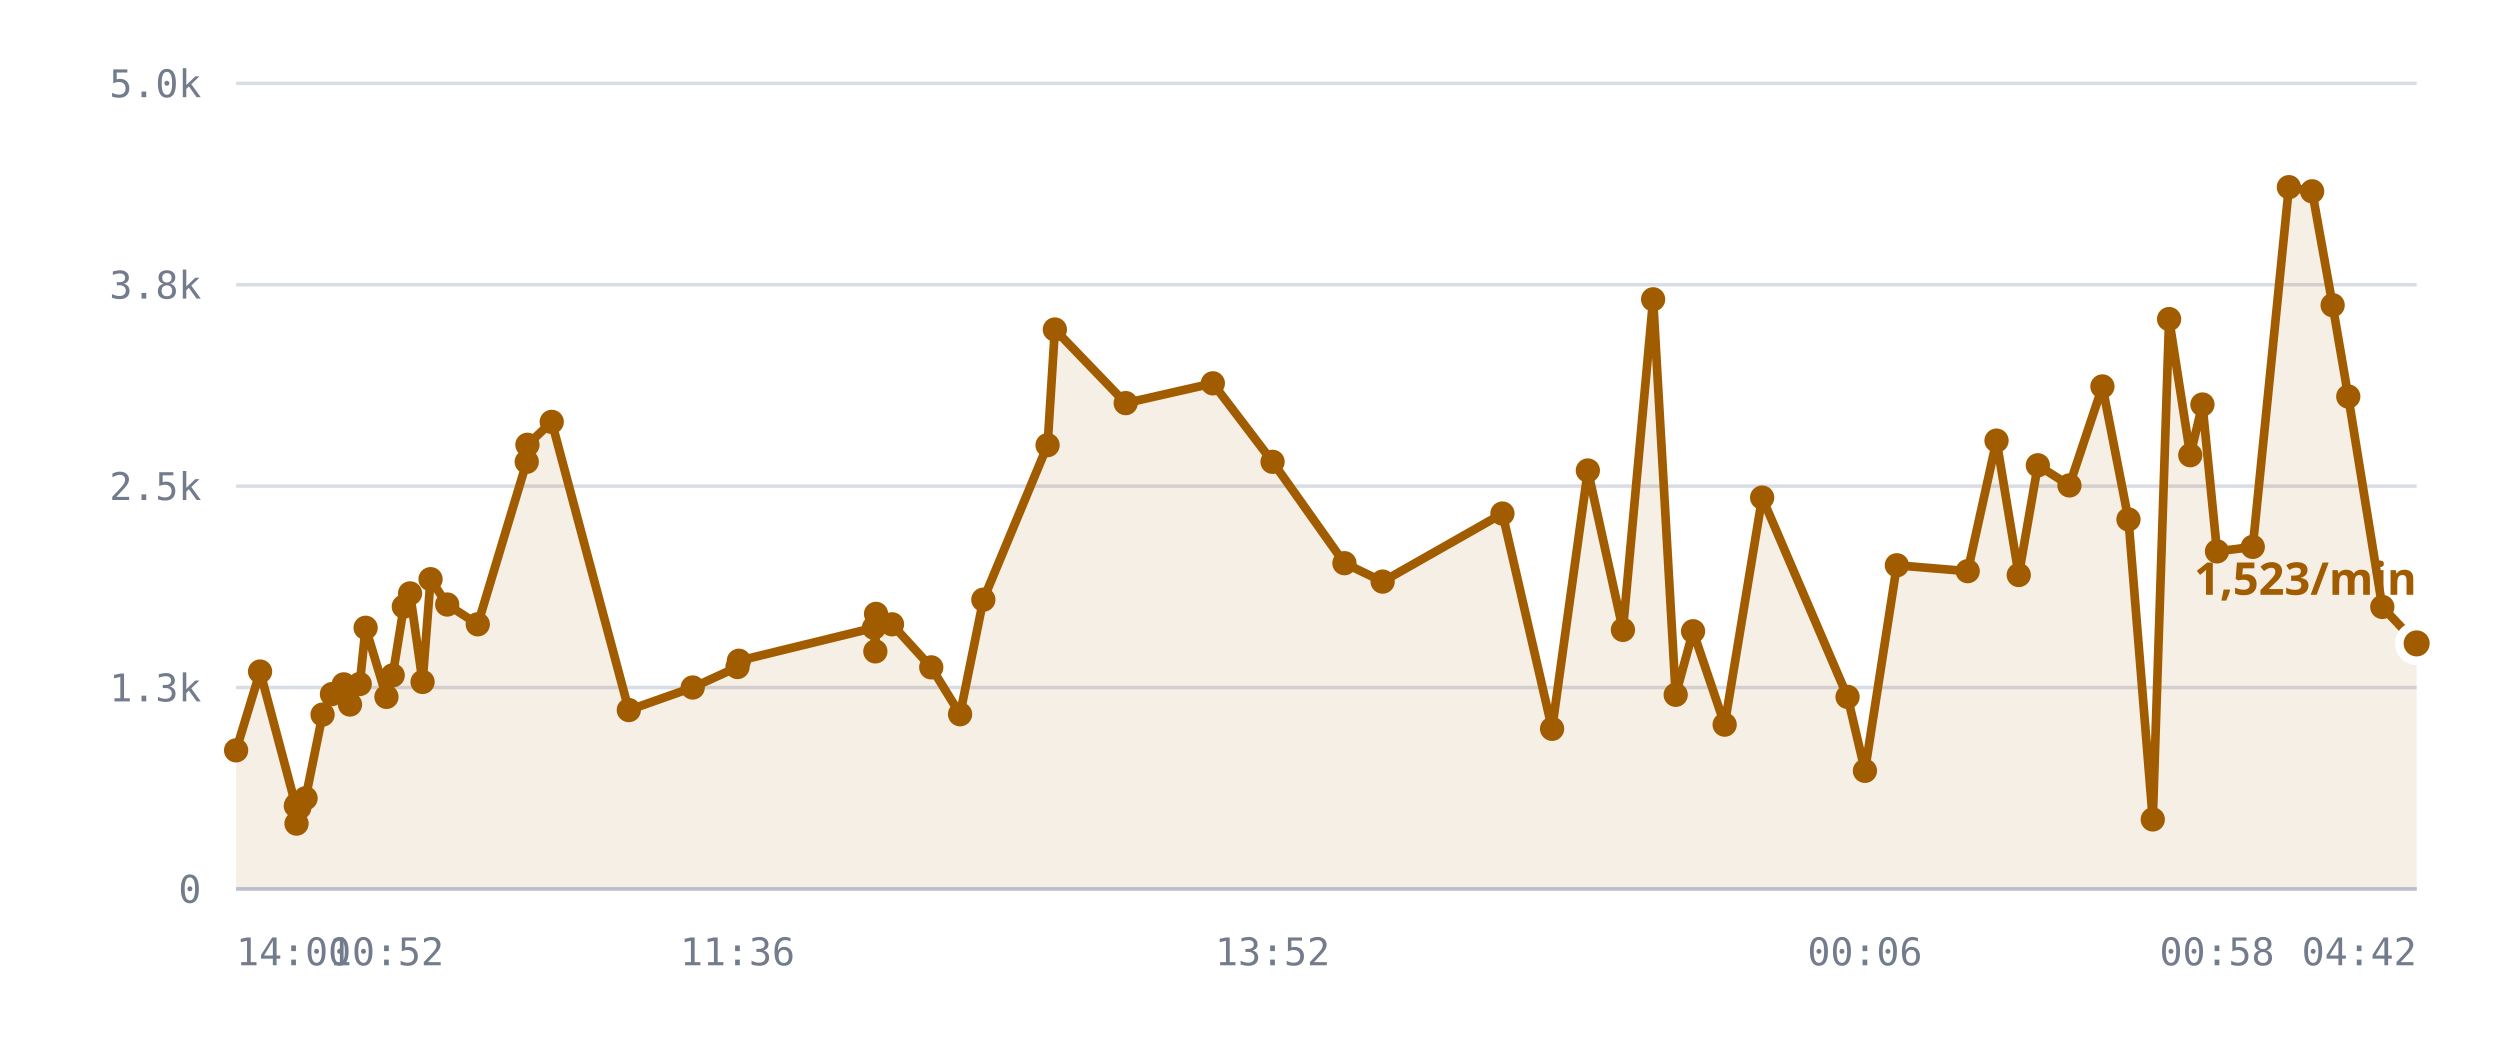
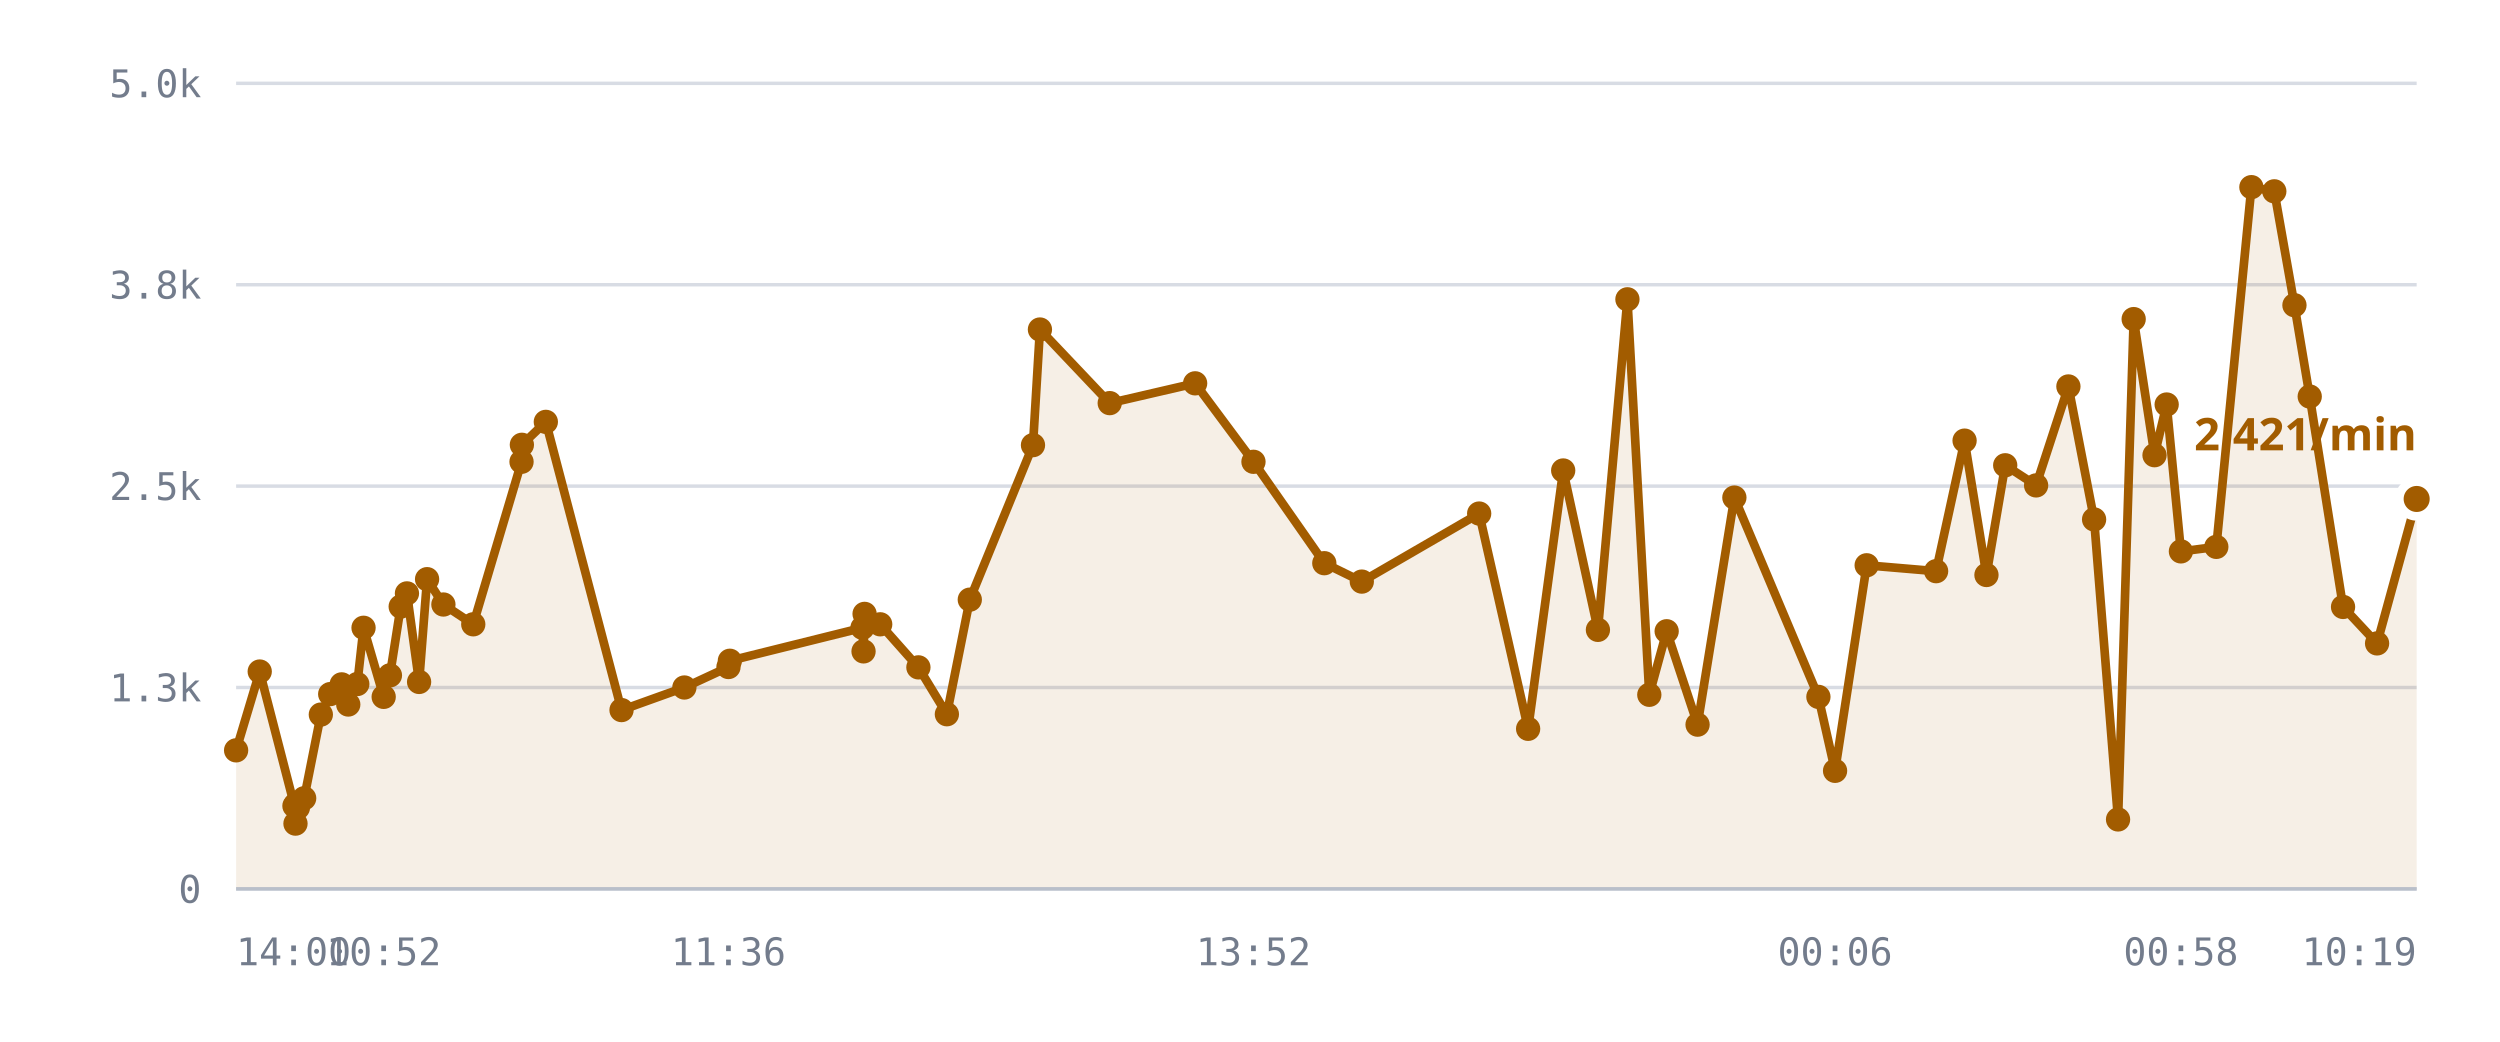
<svg xmlns="http://www.w3.org/2000/svg" viewBox="0 0 720 300" role="img" aria-label="/r/lobby messages per minute">
  <style>
    .grid      { stroke: var(--chart-grid, #d8dce4); stroke-width: 1; }
    .cap       { stroke: var(--chart-cap, #9a2b22); stroke-width: 1.5; stroke-dasharray: 5 4; }
    .cap-label { fill: var(--chart-cap, #9a2b22); font: 600 11px Archivo, system-ui, sans-serif; letter-spacing: .04em; }
    .tick      { fill: var(--chart-muted, #737c8c); font: 500 11px "IBM Plex Mono", ui-monospace, monospace; }
    .tick-y    { text-anchor: end; }
    .tick-x    { text-anchor: middle; }
    .series    { fill: none; stroke: var(--chart-line, #a25c00); stroke-width: 2.5; stroke-linejoin: round; stroke-linecap: round; }
    .fill      { fill: var(--chart-fill, rgba(162,92,0,.10)); stroke: none; }
    .dot       { fill: var(--chart-line, #a25c00); }
    .dot-last  { stroke: var(--chart-bg, #fff); stroke-width: 2.5; }
    .end-label { fill: var(--chart-line, #a25c00); font: 700 13px Archivo, system-ui, sans-serif; }
    .axis      { stroke: var(--chart-axis, #b9bfca); stroke-width: 1; }
  </style>
  <line x1="68" y1="256.0" x2="696" y2="256.0" class="grid" />
  <text x="58" y="260.0" class="tick tick-y">0</text>
  <line x1="68" y1="198.0" x2="696" y2="198.0" class="grid" />
  <text x="58" y="202.0" class="tick tick-y">1.3k</text>
  <line x1="68" y1="140.0" x2="696" y2="140.0" class="grid" />
  <text x="58" y="144.0" class="tick tick-y">2.5k</text>
  <line x1="68" y1="82.0" x2="696" y2="82.0" class="grid" />
  <text x="58" y="86.0" class="tick tick-y">3.8k</text>
  <line x1="68" y1="24.0" x2="696" y2="24.0" class="grid" />
  <text x="58" y="28.0" class="tick tick-y">5.0k</text>
-   <path d="M68.0,216.1 L74.9,193.4 L85.2,232.1 L85.4,237.2 L85.5,231.6 L86.2,232.6 L88.0,229.9 L92.9,205.8 L95.6,199.9 L99.0,197.1 L100.8,202.9 L103.6,197.0 L105.3,180.8 L111.3,200.7 L113.1,194.5 L116.3,174.7 L118.1,170.9 L121.7,196.4 L124.0,166.8 L128.8,174.1 L137.6,179.8 L151.7,133.0 L151.9,128.1 L158.9,121.5 L181.1,204.5 L199.5,198.0 L212.4,192.1 L212.8,190.3 L251.7,180.8 L252.1,187.6 L252.3,176.8 L256.9,179.8 L268.2,192.2 L276.5,205.7 L283.2,172.7 L301.7,128.2 L303.8,94.9 L324.2,116.1 L349.3,110.4 L366.5,133.0 L387.2,162.2 L398.2,167.5 L432.7,147.9 L447.0,209.9 L457.3,135.5 L467.4,181.4 L476.1,86.2 L482.6,200.1 L487.6,181.8 L496.7,208.7 L507.5,143.3 L532.1,200.7 L537.1,222.0 L546.3,162.8 L566.7,164.5 L575.0,126.9 L581.4,165.6 L586.9,134.0 L596.0,139.8 L605.5,111.3 L613.0,149.6 L620.0,236.0 L624.7,91.9 L630.8,131.1 L634.3,116.5 L638.5,158.8 L648.8,157.5 L659.2,53.9 L665.9,55.1 L671.8,87.9 L676.3,114.2 L686.1,174.8 L696.0,185.3 L696.0,256.0 L68.0,256.0 Z" class="fill" />
-   <path d="M68.0,216.1 L74.9,193.4 L85.2,232.1 L85.4,237.2 L85.5,231.6 L86.2,232.6 L88.0,229.9 L92.9,205.8 L95.6,199.9 L99.0,197.1 L100.8,202.9 L103.6,197.0 L105.3,180.8 L111.3,200.7 L113.1,194.5 L116.3,174.7 L118.1,170.9 L121.7,196.4 L124.0,166.8 L128.8,174.1 L137.6,179.8 L151.7,133.0 L151.9,128.1 L158.9,121.5 L181.1,204.5 L199.5,198.0 L212.4,192.1 L212.8,190.3 L251.7,180.8 L252.1,187.6 L252.3,176.8 L256.9,179.8 L268.2,192.2 L276.5,205.7 L283.2,172.7 L301.7,128.2 L303.8,94.9 L324.2,116.1 L349.3,110.4 L366.5,133.0 L387.2,162.2 L398.2,167.5 L432.7,147.9 L447.0,209.9 L457.3,135.5 L467.4,181.4 L476.1,86.2 L482.6,200.1 L487.6,181.8 L496.7,208.7 L507.5,143.3 L532.1,200.7 L537.1,222.0 L546.3,162.8 L566.7,164.5 L575.0,126.9 L581.4,165.6 L586.9,134.0 L596.0,139.8 L605.5,111.3 L613.0,149.6 L620.0,236.0 L624.7,91.9 L630.8,131.1 L634.3,116.5 L638.5,158.8 L648.8,157.5 L659.2,53.9 L665.9,55.1 L671.8,87.9 L676.3,114.2 L686.1,174.8 L696.0,185.3" class="series" />
+   <path d="M68.0,216.1 L74.8,193.4 L84.8,232.1 L85.1,237.2 L85.2,231.6 L85.8,232.6 L87.6,229.9 L92.4,205.8 L95.1,199.9 L98.4,197.1 L100.3,202.9 L102.9,197.0 L104.7,180.8 L110.5,200.7 L112.3,194.5 L115.4,174.7 L117.2,170.9 L120.7,196.4 L123.0,166.8 L127.7,174.1 L136.3,179.8 L150.2,133.0 L150.3,128.1 L157.2,121.5 L179.0,204.5 L197.1,198.0 L209.8,192.1 L210.2,190.3 L248.4,180.8 L248.7,187.6 L249.0,176.8 L253.5,179.8 L264.5,192.2 L272.7,205.7 L279.3,172.7 L297.5,128.2 L299.5,94.9 L319.6,116.1 L344.2,110.4 L361.0,133.0 L381.4,162.2 L392.2,167.5 L426.0,147.9 L440.1,209.9 L450.2,135.5 L460.2,181.4 L468.7,86.2 L475.0,200.1 L480.0,181.8 L488.9,208.7 L499.5,143.3 L523.7,200.7 L528.5,222.0 L537.6,162.8 L557.6,164.5 L565.8,126.9 L572.1,165.6 L577.5,134.0 L586.4,139.8 L595.7,111.3 L603.1,149.6 L610.0,236.0 L614.5,91.9 L620.5,131.1 L624.0,116.5 L628.1,158.8 L638.3,157.5 L648.4,53.9 L655.0,55.1 L660.8,87.9 L665.2,114.2 L674.8,174.8 L684.6,185.3 L696.0,143.7 L696.0,256.0 L68.0,256.0 Z" class="fill" />
+   <path d="M68.0,216.1 L74.8,193.4 L84.8,232.1 L85.1,237.2 L85.2,231.6 L85.8,232.6 L87.6,229.9 L92.4,205.8 L95.1,199.9 L98.4,197.1 L100.3,202.9 L102.9,197.0 L104.7,180.8 L110.5,200.7 L112.3,194.5 L115.4,174.7 L117.2,170.9 L120.7,196.4 L123.0,166.8 L127.7,174.1 L136.3,179.8 L150.2,133.0 L150.3,128.1 L157.2,121.5 L179.0,204.5 L197.1,198.0 L209.8,192.1 L210.2,190.3 L248.4,180.8 L248.7,187.6 L249.0,176.8 L253.5,179.8 L264.5,192.2 L272.7,205.7 L279.3,172.7 L297.5,128.2 L299.5,94.9 L319.6,116.1 L344.2,110.4 L361.0,133.0 L381.4,162.2 L392.2,167.5 L426.0,147.9 L440.1,209.9 L450.2,135.5 L460.2,181.4 L468.7,86.2 L475.0,200.1 L480.0,181.8 L488.9,208.7 L499.5,143.3 L523.7,200.7 L528.5,222.0 L537.6,162.8 L557.6,164.5 L565.8,126.9 L572.1,165.6 L577.5,134.0 L586.4,139.8 L595.7,111.3 L603.1,149.6 L610.0,236.0 L614.5,91.9 L620.5,131.1 L624.0,116.5 L628.1,158.8 L638.3,157.5 L648.4,53.9 L655.0,55.1 L660.8,87.9 L665.2,114.2 L674.8,174.8 L684.6,185.3 L696.0,143.7" class="series" />
  <circle cx="68.0" cy="216.1" r="3.5" class="dot" />
-   <circle cx="74.9" cy="193.4" r="3.5" class="dot" />
-   <circle cx="85.2" cy="232.1" r="3.5" class="dot" />
-   <circle cx="85.4" cy="237.2" r="3.5" class="dot" />
-   <circle cx="85.5" cy="231.6" r="3.5" class="dot" />
-   <circle cx="86.2" cy="232.6" r="3.5" class="dot" />
-   <circle cx="88.0" cy="229.9" r="3.5" class="dot" />
-   <circle cx="92.9" cy="205.8" r="3.5" class="dot" />
-   <circle cx="95.6" cy="199.9" r="3.5" class="dot" />
-   <circle cx="99.0" cy="197.1" r="3.5" class="dot" />
-   <circle cx="100.8" cy="202.9" r="3.5" class="dot" />
-   <circle cx="103.6" cy="197.0" r="3.5" class="dot" />
-   <circle cx="105.3" cy="180.8" r="3.5" class="dot" />
-   <circle cx="111.3" cy="200.7" r="3.5" class="dot" />
-   <circle cx="113.1" cy="194.5" r="3.5" class="dot" />
-   <circle cx="116.3" cy="174.7" r="3.5" class="dot" />
-   <circle cx="118.1" cy="170.9" r="3.5" class="dot" />
-   <circle cx="121.7" cy="196.4" r="3.5" class="dot" />
-   <circle cx="124.0" cy="166.8" r="3.5" class="dot" />
-   <circle cx="128.8" cy="174.1" r="3.5" class="dot" />
-   <circle cx="137.6" cy="179.8" r="3.5" class="dot" />
-   <circle cx="151.7" cy="133.0" r="3.5" class="dot" />
-   <circle cx="151.9" cy="128.1" r="3.5" class="dot" />
-   <circle cx="158.9" cy="121.5" r="3.5" class="dot" />
-   <circle cx="181.1" cy="204.5" r="3.5" class="dot" />
-   <circle cx="199.5" cy="198.0" r="3.5" class="dot" />
-   <circle cx="212.4" cy="192.1" r="3.5" class="dot" />
-   <circle cx="212.8" cy="190.3" r="3.5" class="dot" />
-   <circle cx="251.7" cy="180.8" r="3.5" class="dot" />
-   <circle cx="252.1" cy="187.6" r="3.5" class="dot" />
-   <circle cx="252.3" cy="176.8" r="3.5" class="dot" />
-   <circle cx="256.9" cy="179.8" r="3.5" class="dot" />
-   <circle cx="268.2" cy="192.2" r="3.5" class="dot" />
-   <circle cx="276.5" cy="205.7" r="3.5" class="dot" />
-   <circle cx="283.2" cy="172.7" r="3.5" class="dot" />
-   <circle cx="301.7" cy="128.2" r="3.5" class="dot" />
-   <circle cx="303.8" cy="94.9" r="3.5" class="dot" />
-   <circle cx="324.2" cy="116.1" r="3.5" class="dot" />
-   <circle cx="349.3" cy="110.4" r="3.5" class="dot" />
-   <circle cx="366.5" cy="133.0" r="3.5" class="dot" />
-   <circle cx="387.2" cy="162.2" r="3.5" class="dot" />
-   <circle cx="398.2" cy="167.5" r="3.5" class="dot" />
-   <circle cx="432.7" cy="147.9" r="3.5" class="dot" />
-   <circle cx="447.0" cy="209.9" r="3.5" class="dot" />
-   <circle cx="457.3" cy="135.5" r="3.5" class="dot" />
-   <circle cx="467.4" cy="181.4" r="3.5" class="dot" />
-   <circle cx="476.1" cy="86.2" r="3.5" class="dot" />
-   <circle cx="482.6" cy="200.1" r="3.5" class="dot" />
-   <circle cx="487.6" cy="181.8" r="3.5" class="dot" />
-   <circle cx="496.7" cy="208.7" r="3.5" class="dot" />
-   <circle cx="507.5" cy="143.3" r="3.5" class="dot" />
-   <circle cx="532.1" cy="200.7" r="3.5" class="dot" />
-   <circle cx="537.1" cy="222.0" r="3.5" class="dot" />
-   <circle cx="546.3" cy="162.8" r="3.5" class="dot" />
-   <circle cx="566.7" cy="164.5" r="3.5" class="dot" />
-   <circle cx="575.0" cy="126.9" r="3.5" class="dot" />
-   <circle cx="581.4" cy="165.6" r="3.5" class="dot" />
-   <circle cx="586.9" cy="134.0" r="3.5" class="dot" />
-   <circle cx="596.0" cy="139.8" r="3.5" class="dot" />
-   <circle cx="605.5" cy="111.3" r="3.5" class="dot" />
-   <circle cx="613.0" cy="149.6" r="3.5" class="dot" />
-   <circle cx="620.0" cy="236.0" r="3.5" class="dot" />
-   <circle cx="624.7" cy="91.9" r="3.5" class="dot" />
-   <circle cx="630.8" cy="131.1" r="3.5" class="dot" />
-   <circle cx="634.3" cy="116.5" r="3.5" class="dot" />
-   <circle cx="638.5" cy="158.8" r="3.5" class="dot" />
-   <circle cx="648.8" cy="157.5" r="3.5" class="dot" />
-   <circle cx="659.2" cy="53.9" r="3.5" class="dot" />
-   <circle cx="665.9" cy="55.1" r="3.5" class="dot" />
-   <circle cx="671.8" cy="87.9" r="3.5" class="dot" />
-   <circle cx="676.3" cy="114.2" r="3.5" class="dot" />
-   <circle cx="686.1" cy="174.8" r="3.5" class="dot" />
-   <circle cx="696.0" cy="185.3" r="5" class="dot dot-last" />
-   <text x="696.0" y="171.3" class="end-label" text-anchor="end">1,523/min</text>
+   <circle cx="74.8" cy="193.4" r="3.5" class="dot" />
+   <circle cx="84.8" cy="232.1" r="3.5" class="dot" />
+   <circle cx="85.1" cy="237.2" r="3.5" class="dot" />
+   <circle cx="85.2" cy="231.6" r="3.5" class="dot" />
+   <circle cx="85.8" cy="232.6" r="3.5" class="dot" />
+   <circle cx="87.6" cy="229.9" r="3.5" class="dot" />
+   <circle cx="92.4" cy="205.8" r="3.5" class="dot" />
+   <circle cx="95.1" cy="199.9" r="3.5" class="dot" />
+   <circle cx="98.4" cy="197.1" r="3.5" class="dot" />
+   <circle cx="100.3" cy="202.9" r="3.5" class="dot" />
+   <circle cx="102.9" cy="197.0" r="3.5" class="dot" />
+   <circle cx="104.7" cy="180.8" r="3.5" class="dot" />
+   <circle cx="110.5" cy="200.7" r="3.5" class="dot" />
+   <circle cx="112.3" cy="194.5" r="3.5" class="dot" />
+   <circle cx="115.4" cy="174.7" r="3.5" class="dot" />
+   <circle cx="117.2" cy="170.9" r="3.5" class="dot" />
+   <circle cx="120.7" cy="196.4" r="3.5" class="dot" />
+   <circle cx="123.0" cy="166.8" r="3.5" class="dot" />
+   <circle cx="127.7" cy="174.1" r="3.5" class="dot" />
+   <circle cx="136.3" cy="179.8" r="3.5" class="dot" />
+   <circle cx="150.2" cy="133.0" r="3.5" class="dot" />
+   <circle cx="150.3" cy="128.1" r="3.5" class="dot" />
+   <circle cx="157.2" cy="121.5" r="3.5" class="dot" />
+   <circle cx="179.0" cy="204.5" r="3.5" class="dot" />
+   <circle cx="197.1" cy="198.0" r="3.5" class="dot" />
+   <circle cx="209.8" cy="192.1" r="3.5" class="dot" />
+   <circle cx="210.2" cy="190.3" r="3.5" class="dot" />
+   <circle cx="248.4" cy="180.8" r="3.5" class="dot" />
+   <circle cx="248.7" cy="187.6" r="3.5" class="dot" />
+   <circle cx="249.0" cy="176.8" r="3.5" class="dot" />
+   <circle cx="253.5" cy="179.8" r="3.5" class="dot" />
+   <circle cx="264.5" cy="192.2" r="3.5" class="dot" />
+   <circle cx="272.7" cy="205.7" r="3.5" class="dot" />
+   <circle cx="279.3" cy="172.7" r="3.5" class="dot" />
+   <circle cx="297.5" cy="128.2" r="3.5" class="dot" />
+   <circle cx="299.5" cy="94.9" r="3.5" class="dot" />
+   <circle cx="319.6" cy="116.1" r="3.5" class="dot" />
+   <circle cx="344.2" cy="110.4" r="3.5" class="dot" />
+   <circle cx="361.0" cy="133.0" r="3.5" class="dot" />
+   <circle cx="381.4" cy="162.2" r="3.5" class="dot" />
+   <circle cx="392.2" cy="167.5" r="3.5" class="dot" />
+   <circle cx="426.0" cy="147.9" r="3.5" class="dot" />
+   <circle cx="440.1" cy="209.9" r="3.5" class="dot" />
+   <circle cx="450.2" cy="135.5" r="3.5" class="dot" />
+   <circle cx="460.2" cy="181.4" r="3.5" class="dot" />
+   <circle cx="468.7" cy="86.2" r="3.5" class="dot" />
+   <circle cx="475.0" cy="200.1" r="3.5" class="dot" />
+   <circle cx="480.0" cy="181.8" r="3.5" class="dot" />
+   <circle cx="488.9" cy="208.7" r="3.5" class="dot" />
+   <circle cx="499.5" cy="143.3" r="3.5" class="dot" />
+   <circle cx="523.7" cy="200.7" r="3.5" class="dot" />
+   <circle cx="528.5" cy="222.0" r="3.5" class="dot" />
+   <circle cx="537.6" cy="162.8" r="3.5" class="dot" />
+   <circle cx="557.6" cy="164.5" r="3.5" class="dot" />
+   <circle cx="565.8" cy="126.9" r="3.5" class="dot" />
+   <circle cx="572.1" cy="165.6" r="3.5" class="dot" />
+   <circle cx="577.5" cy="134.0" r="3.5" class="dot" />
+   <circle cx="586.4" cy="139.8" r="3.5" class="dot" />
+   <circle cx="595.7" cy="111.3" r="3.5" class="dot" />
+   <circle cx="603.1" cy="149.6" r="3.5" class="dot" />
+   <circle cx="610.0" cy="236.0" r="3.5" class="dot" />
+   <circle cx="614.5" cy="91.9" r="3.5" class="dot" />
+   <circle cx="620.5" cy="131.1" r="3.5" class="dot" />
+   <circle cx="624.0" cy="116.5" r="3.5" class="dot" />
+   <circle cx="628.1" cy="158.8" r="3.5" class="dot" />
+   <circle cx="638.3" cy="157.5" r="3.5" class="dot" />
+   <circle cx="648.4" cy="53.9" r="3.5" class="dot" />
+   <circle cx="655.0" cy="55.1" r="3.5" class="dot" />
+   <circle cx="660.8" cy="87.9" r="3.5" class="dot" />
+   <circle cx="665.2" cy="114.2" r="3.5" class="dot" />
+   <circle cx="674.8" cy="174.8" r="3.5" class="dot" />
+   <circle cx="684.6" cy="185.3" r="3.5" class="dot" />
+   <circle cx="696.0" cy="143.7" r="5" class="dot dot-last" />
+   <text x="696.0" y="129.7" class="end-label" text-anchor="end">2,421/min</text>
  <line x1="68" y1="256" x2="696" y2="256" class="axis" />
  <text x="68.0" y="278" class="tick" text-anchor="start">14:00</text>
-   <text x="111.3" y="278" class="tick" text-anchor="middle">10:52</text>
-   <text x="212.4" y="278" class="tick" text-anchor="middle">11:36</text>
-   <text x="366.5" y="278" class="tick" text-anchor="middle">13:52</text>
-   <text x="537.1" y="278" class="tick" text-anchor="middle">00:06</text>
-   <text x="638.5" y="278" class="tick" text-anchor="middle">00:58</text>
-   <text x="696.0" y="278" class="tick" text-anchor="end">04:42</text>
+   <text x="110.5" y="278" class="tick" text-anchor="middle">10:52</text>
+   <text x="209.8" y="278" class="tick" text-anchor="middle">11:36</text>
+   <text x="361.0" y="278" class="tick" text-anchor="middle">13:52</text>
+   <text x="528.5" y="278" class="tick" text-anchor="middle">00:06</text>
+   <text x="628.1" y="278" class="tick" text-anchor="middle">00:58</text>
+   <text x="696.0" y="278" class="tick" text-anchor="end">10:19</text>
</svg>
